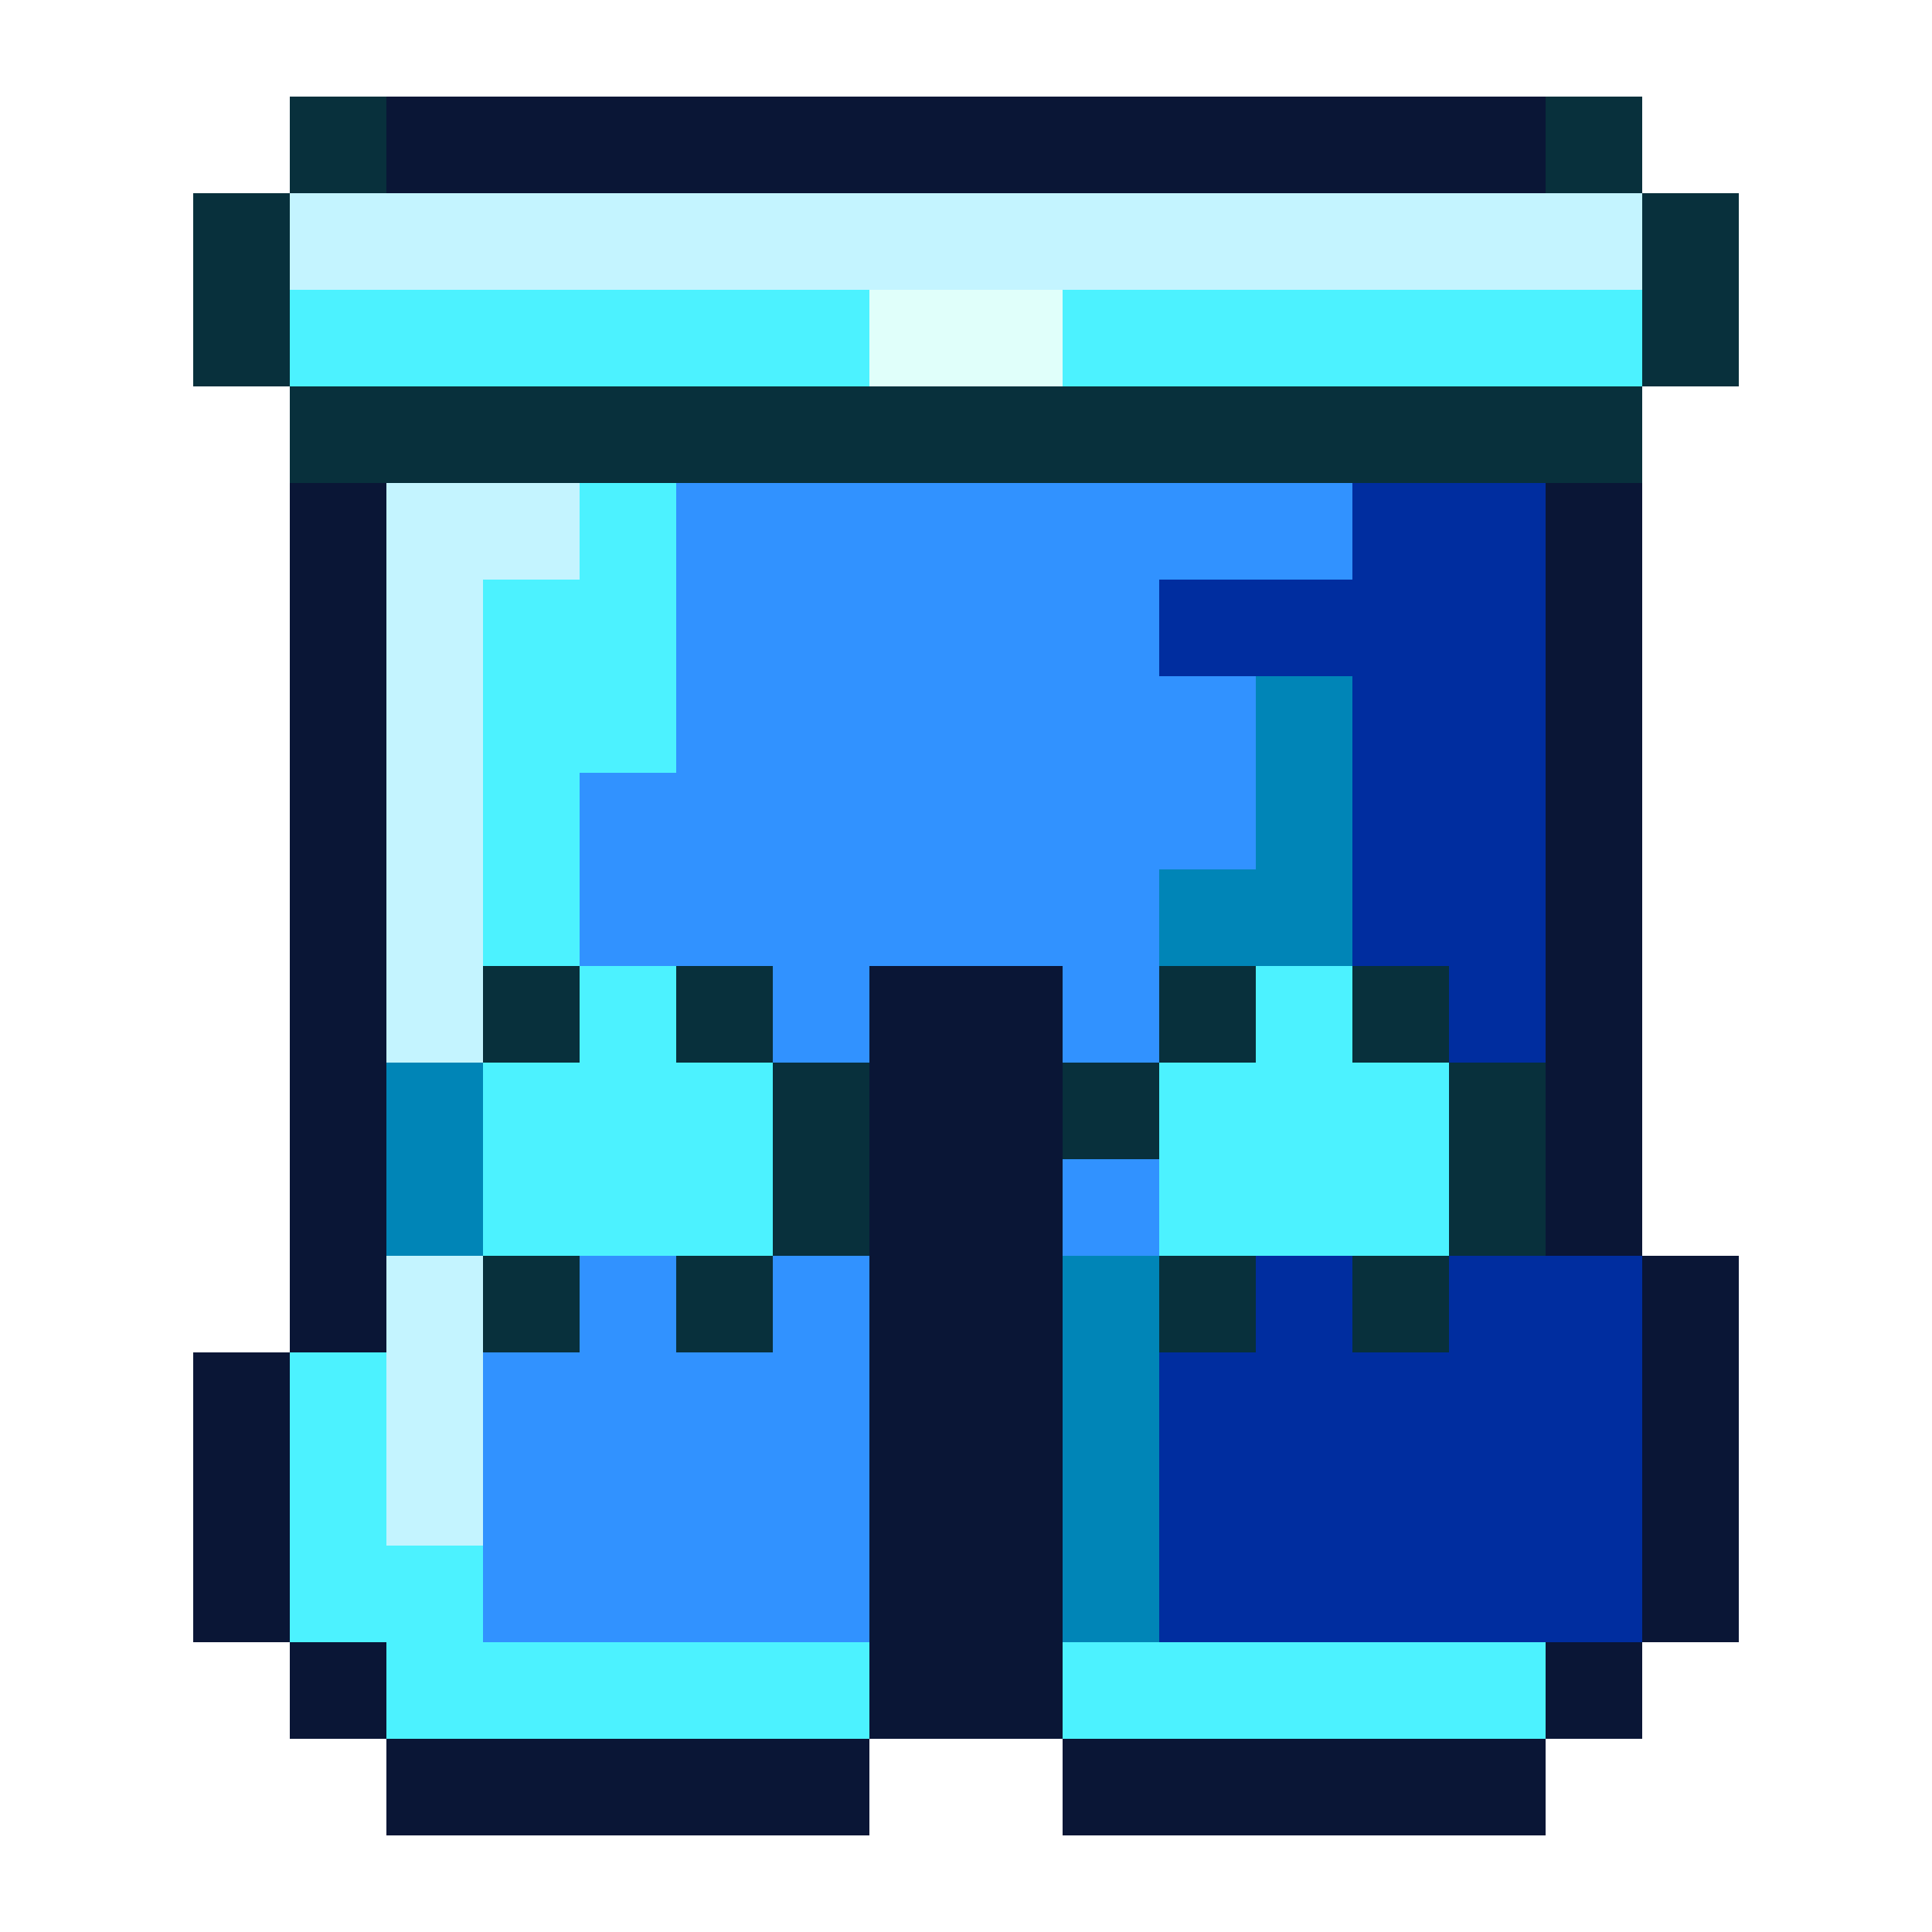
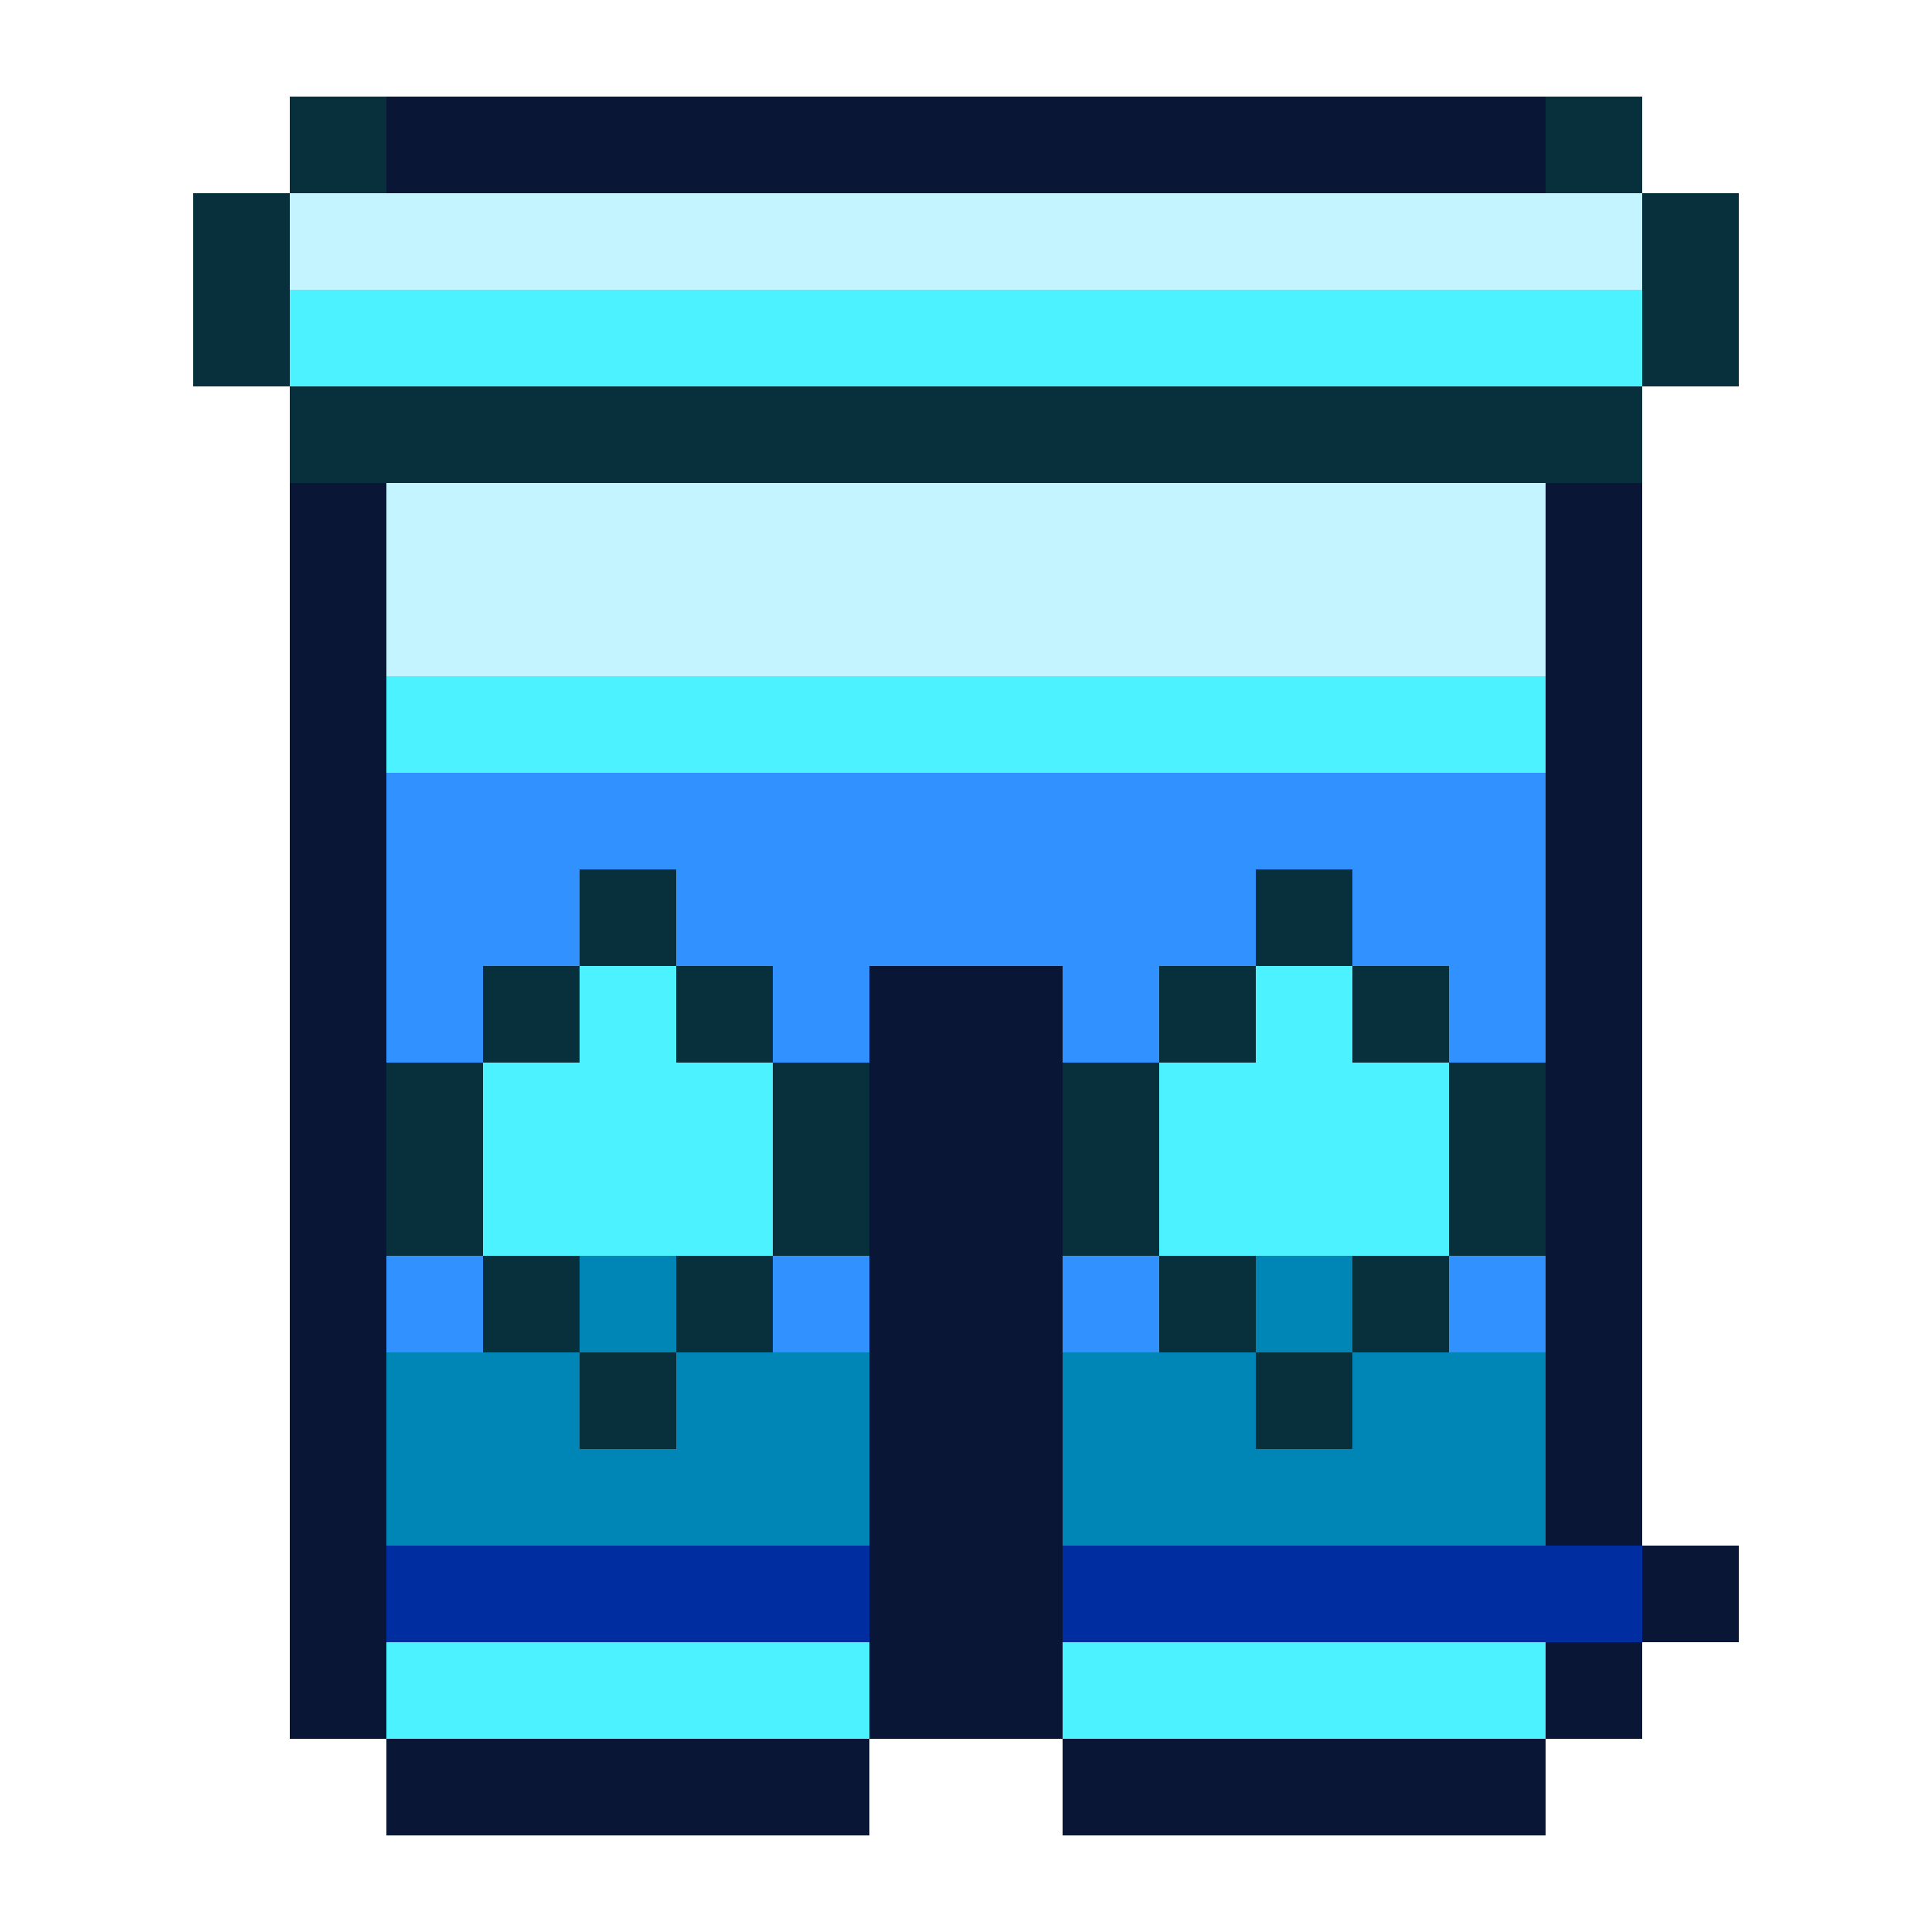
<svg xmlns="http://www.w3.org/2000/svg" viewBox="0 0 20 20" shape-rendering="crispEdges">
-   <path fill="#08303c" d="M3 1h1v1h-1zM16 1h1v1h-1zM2 2h1v1h-1zM17 2h1v1h-1zM2 3h1v1h-1zM17 3h1v1h-1zM3 4h14v1h-14zM5 10h1v1h-1zM7 10h1v1h-1zM12 10h1v1h-1zM14 10h1v1h-1zM8 11h1v1h-1zM11 11h1v1h-1zM15 11h1v1h-1zM8 12h1v1h-1zM15 12h1v1h-1zM5 13h1v1h-1zM7 13h1v1h-1zM12 13h1v1h-1zM14 13h1v1h-1z" />
-   <path fill="#0a1636" d="M4 1h12v1h-12zM3 5h1v1h-1zM16 5h1v1h-1zM3 6h1v1h-1zM16 6h1v1h-1zM3 7h1v1h-1zM16 7h1v1h-1zM3 8h1v1h-1zM16 8h1v1h-1zM3 9h1v1h-1zM16 9h1v1h-1zM3 10h1v1h-1zM9 10h2v1h-2zM16 10h1v1h-1zM3 11h1v1h-1zM9 11h2v1h-2zM16 11h1v1h-1zM3 12h1v1h-1zM9 12h2v1h-2zM16 12h1v1h-1zM3 13h1v1h-1zM9 13h2v1h-2zM17 13h1v1h-1zM2 14h1v1h-1zM9 14h2v1h-2zM17 14h1v1h-1zM2 15h1v1h-1zM9 15h2v1h-2zM17 15h1v1h-1zM2 16h1v1h-1zM9 16h2v1h-2zM17 16h1v1h-1zM3 17h1v1h-1zM9 17h2v1h-2zM16 17h1v1h-1zM4 18h5v1h-5zM11 18h5v1h-5z" />
-   <path fill="#c4f4ff" d="M3 2h14v1h-14zM4 5h2v1h-2zM4 6h1v1h-1zM4 7h1v1h-1zM4 8h1v1h-1zM4 9h1v1h-1zM4 10h1v1h-1zM4 13h1v1h-1zM4 14h1v1h-1zM4 15h1v1h-1z" />
-   <path fill="#4cf2ff" d="M3 3h6v1h-6zM11 3h6v1h-6zM6 5h1v1h-1zM5 6h2v1h-2zM5 7h2v1h-2zM5 8h1v1h-1zM5 9h1v1h-1zM6 10h1v1h-1zM13 10h1v1h-1zM5 11h3v1h-3zM12 11h3v1h-3zM5 12h3v1h-3zM12 12h3v1h-3zM3 14h1v1h-1zM3 15h1v1h-1zM3 16h2v1h-2zM4 17h5v1h-5zM11 17h5v1h-5z" />
-   <path fill="#e0fffa" d="M9 3h2v1h-2z" />
-   <path fill="#3192ff" d="M7 5h7v1h-7zM7 6h5v1h-5zM7 7h6v1h-6zM6 8h7v1h-7zM6 9h6v1h-6zM8 10h1v1h-1zM11 10h1v1h-1zM11 12h1v1h-1zM6 13h1v1h-1zM8 13h1v1h-1zM5 14h4v1h-4zM5 15h4v1h-4zM5 16h4v1h-4z" />
-   <path fill="#002d9f" d="M14 5h2v1h-2zM12 6h4v1h-4zM14 7h2v1h-2zM14 8h2v1h-2zM14 9h2v1h-2zM15 10h1v1h-1zM13 13h1v1h-1zM15 13h2v1h-2zM12 14h5v1h-5zM12 15h5v1h-5zM12 16h5v1h-5z" />
-   <path fill="#0085b7" d="M13 7h1v1h-1zM13 8h1v1h-1zM12 9h2v1h-2zM4 11h1v1h-1zM4 12h1v1h-1zM11 13h1v1h-1zM11 14h1v1h-1zM11 15h1v1h-1zM11 16h1v1h-1z" />
+   <path fill="#08303c" d="M3 1h1v1h-1zM16 1h1v1h-1zM2 2h1v1h-1zM17 2h1v1h-1zM2 3h1v1h-1zM17 3h1v1h-1zM3 4h14v1h-14zM6 9h1v1h-1zM13 9h1v1h-1zM5 10h1v1h-1zM7 10h1v1h-1zM12 10h1v1h-1zM14 10h1v1h-1zM4 11h1v1h-1zM8 11h1v1h-1zM11 11h1v1h-1zM15 11h1v1h-1zM4 12h1v1h-1zM8 12h1v1h-1zM11 12h1v1h-1zM15 12h1v1h-1zM5 13h1v1h-1zM7 13h1v1h-1zM12 13h1v1h-1zM14 13h1v1h-1zM6 14h1v1h-1zM13 14h1v1h-1z" />
+   <path fill="#0a1636" d="M4 1h12v1h-12zM3 5h1v1h-1zM16 5h1v1h-1zM3 6h1v1h-1zM16 6h1v1h-1zM3 7h1v1h-1zM16 7h1v1h-1zM3 8h1v1h-1zM16 8h1v1h-1zM3 9h1v1h-1zM16 9h1v1h-1zM3 10h1v1h-1zM9 10h2v1h-2zM16 10h1v1h-1zM3 11h1v1h-1zM9 11h2v1h-2zM16 11h1v1h-1zM3 12h1v1h-1zM9 12h2v1h-2zM16 12h1v1h-1zM3 13h1v1h-1zM9 13h2v1h-2zM16 13h1v1h-1zM3 14h1v1h-1zM9 14h2v1h-2zM16 14h1v1h-1zM3 15h1v1h-1zM9 15h2v1h-2zM16 15h1v1h-1zM3 16h1v1h-1zM9 16h2v1h-2zM17 16h1v1h-1zM3 17h1v1h-1zM9 17h2v1h-2zM16 17h1v1h-1zM4 18h5v1h-5zM11 18h5v1h-5z" />
+   <path fill="#c4f4ff" d="M3 2h14v1h-14zM4 5h12v1h-12zM4 6h12v1h-12z" />
+   <path fill="#4cf2ff" d="M3 3h14v1h-14zM4 7h12v1h-12zM6 10h1v1h-1zM13 10h1v1h-1zM5 11h3v1h-3zM12 11h3v1h-3zM5 12h3v1h-3zM12 12h3v1h-3zM4 17h5v1h-5zM11 17h5v1h-5z" />
+   <path fill="#3192ff" d="M4 8h12v1h-12zM4 9h2v1h-2zM7 9h6v1h-6zM14 9h2v1h-2zM4 10h1v1h-1zM8 10h1v1h-1zM11 10h1v1h-1zM15 10h1v1h-1zM4 13h1v1h-1zM8 13h1v1h-1zM11 13h1v1h-1zM15 13h1v1h-1z" />
+   <path fill="#0085b7" d="M6 13h1v1h-1zM13 13h1v1h-1zM4 14h2v1h-2zM7 14h2v1h-2zM11 14h2v1h-2zM14 14h2v1h-2zM4 15h5v1h-5zM11 15h5v1h-5z" />
+   <path fill="#002d9f" d="M4 16h5v1h-5zM11 16h6v1h-6z" />
</svg>
